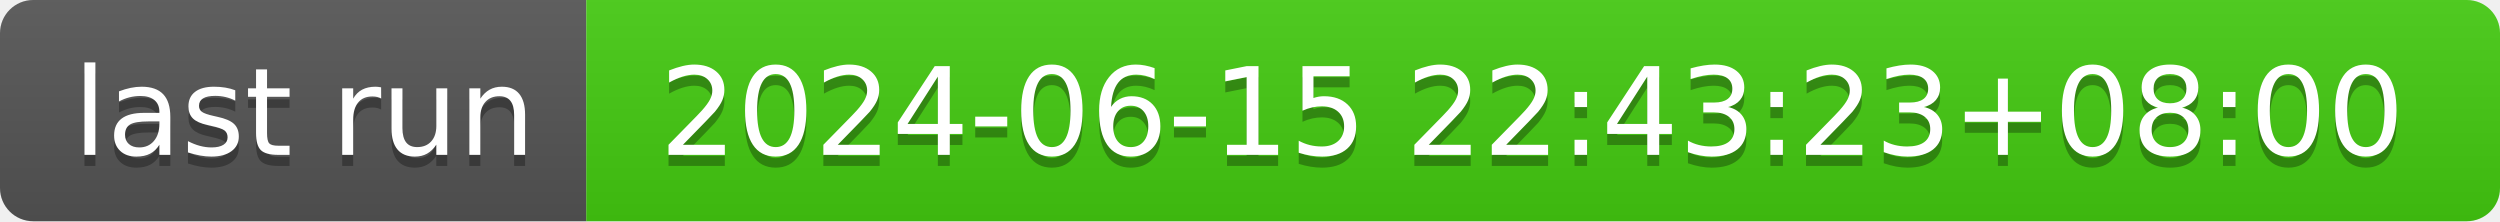
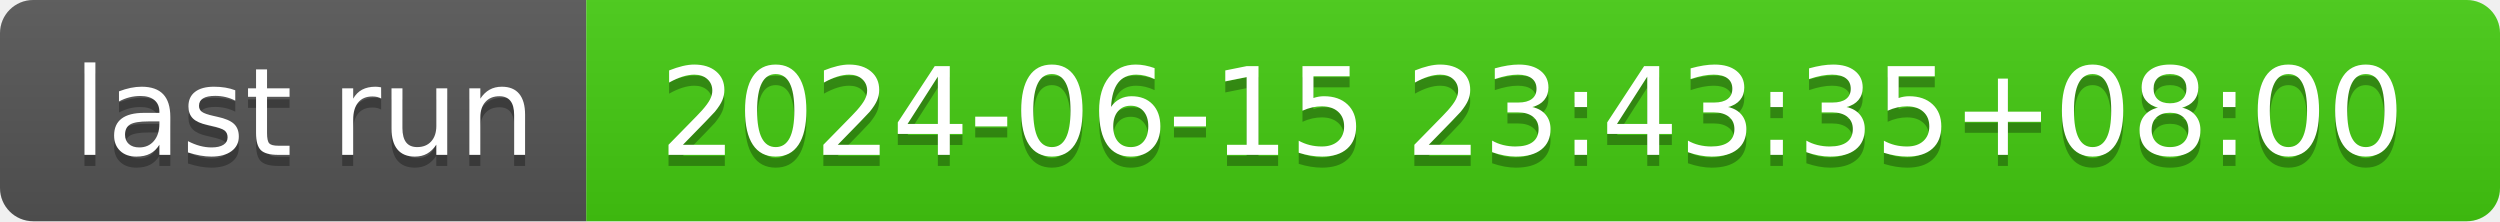
- <svg xmlns="http://www.w3.org/2000/svg" width="226" height="20" role="img" aria-label="last run: 2024-06-15 22:43:23+08:00">
+ <svg xmlns="http://www.w3.org/2000/svg" width="226" height="20" role="img" aria-label="last run: 2024-06-15 23:43:35+08:00">
  <linearGradient id="s" x2="0" y2="100%">
    <stop offset="0" stop-color="#bbb" stop-opacity=".1" />
    <stop offset="1" stop-opacity=".1" />
  </linearGradient>
  <clipPath id="r">
    <rect width="226" height="20" rx="3" fill="#fff" />
  </clipPath>
  <g clip-path="url(#r)">
    <rect width="53" height="20" fill="#555" />
    <rect x="53" width="173" height="20" fill="#4c1" />
    <rect width="226" height="20" fill="url(#s)" />
  </g>
  <g fill="#fff" text-anchor="middle" font-family="Verdana,Geneva,DejaVu Sans,sans-serif" text-rendering="geometricPrecision" font-size="110">
    <text aria-hidden="true" x="275" y="150" fill="#010101" fill-opacity=".3" transform="scale(.1)" textLength="430">last run</text>
    <text x="275" y="140" transform="scale(.1)" fill="#fff" textLength="430">last run</text>
-     <text aria-hidden="true" x="1385" y="150" fill="#010101" fill-opacity=".3" transform="scale(.1)" textLength="1630">2024-06-15 22:43:23+08:00</text>
-     <text x="1385" y="140" transform="scale(.1)" fill="#fff" textLength="1630">2024-06-15 22:43:23+08:00</text>
+     <text aria-hidden="true" x="1385" y="150" fill="#010101" fill-opacity=".3" transform="scale(.1)" textLength="1630">2024-06-15 23:43:35+08:00</text>
+     <text x="1385" y="140" transform="scale(.1)" fill="#fff" textLength="1630">2024-06-15 23:43:35+08:00</text>
  </g>
</svg>
